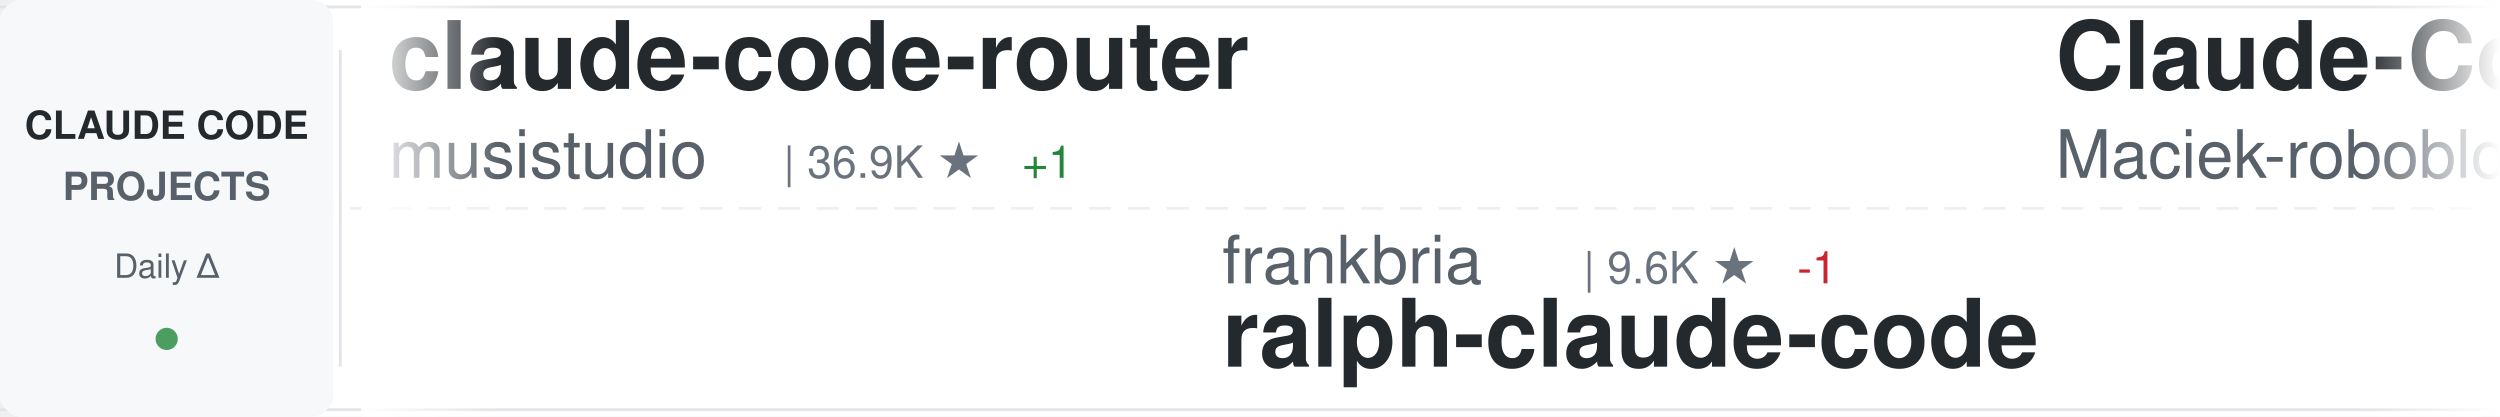
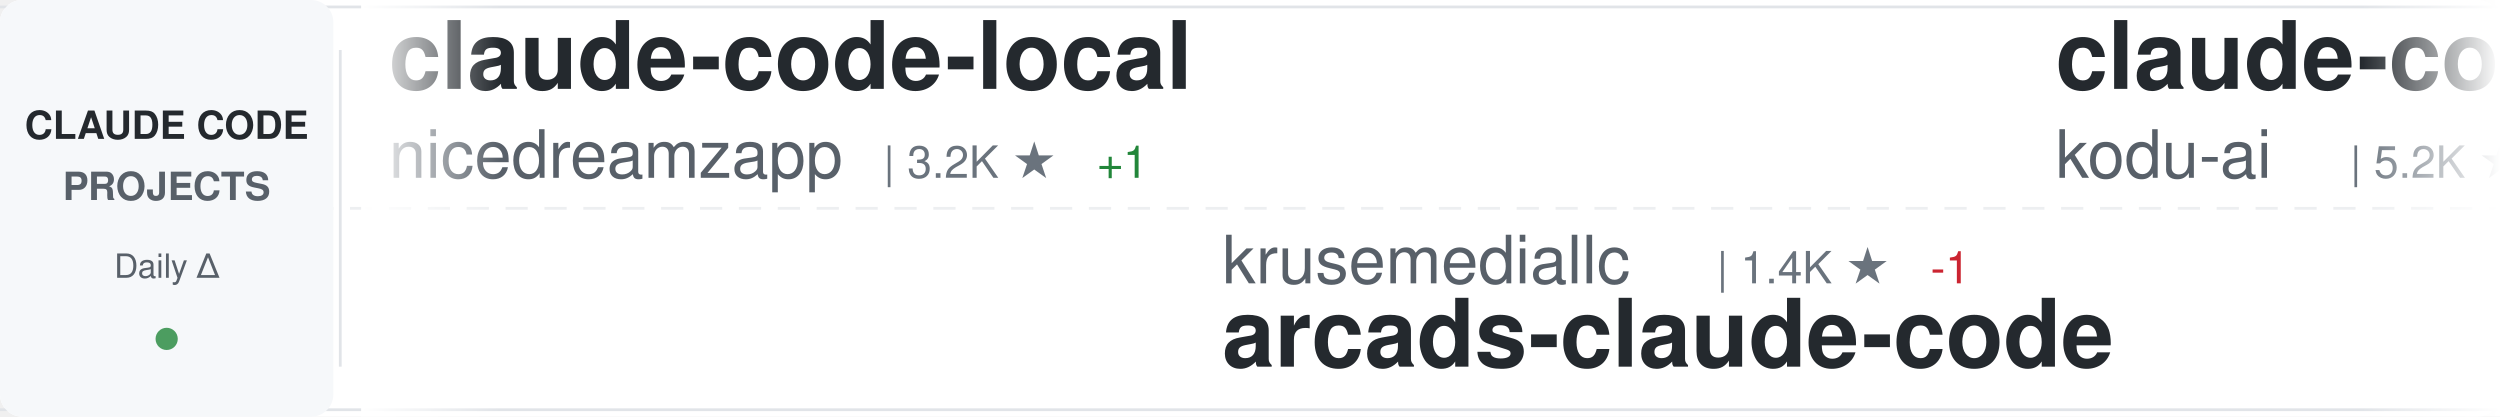
<svg xmlns="http://www.w3.org/2000/svg" width="900" height="150">
  <defs>
    <linearGradient id="awesomeLeftFade" x1="0%" y1="0%" x2="100%" y2="0%">
      <stop offset="0%" style="stop-color:#ffffff;stop-opacity:1" />
      <stop offset="100%" style="stop-color:#ffffff;stop-opacity:0" />
    </linearGradient>
    <linearGradient id="awesomeRightFade" x1="0%" y1="0%" x2="100%" y2="0%">
      <stop offset="0%" style="stop-color:#ffffff;stop-opacity:0" />
      <stop offset="100%" style="stop-color:#ffffff;stop-opacity:1" />
    </linearGradient>
  </defs>
  <rect width="900" height="150" fill="#ffffff" rx="8" />
  <rect x="0" y="2" width="900" height="1" fill="#e1e4e8" />
  <rect x="0" y="147" width="900" height="1" fill="#e1e4e8" />
  <line x1="0" y1="75" x2="900" y2="75" stroke="#e1e4e8" stroke-width="1" stroke-dasharray="8 6" opacity="0.6" />
  <rect x="0" y="0" width="120" height="150" fill="#f6f8fa" rx="8" />
  <text x="60" y="50" font-family="-apple-system, BlinkMacSystemFont, 'Segoe UI', Helvetica, Arial, sans-serif" font-size="14" font-weight="600" fill="#24292e" text-anchor="middle">CLAUDE CODE</text>
  <text x="60" y="72" font-family="-apple-system, BlinkMacSystemFont, 'Segoe UI', Helvetica, Arial, sans-serif" font-size="14" font-weight="600" fill="#586069" text-anchor="middle">PROJECTS</text>
  <text x="60" y="100" font-family="-apple-system, BlinkMacSystemFont, 'Segoe UI', Helvetica, Arial, sans-serif" font-size="12" font-weight="500" fill="#586069" text-anchor="middle">Daily Δ</text>
  <circle cx="60" cy="122" r="4" fill="#22863a" opacity="0.8" />
  <rect x="122" y="18" width="1" height="114" fill="#e1e4e8" />
  <clipPath id="awesomeTickerClip">
    <rect x="130" y="0" width="770" height="150" />
  </clipPath>
  <g clip-path="url(#awesomeTickerClip)">
    <g id="awesomeTickerItems">
      <animateTransform attributeName="transform" attributeType="XML" type="translate" from="0 0" to="-3000 0" dur="54s" repeatCount="indefinite" />
      <g transform="translate(0, 0)">
-         <text x="140" y="32" font-family="-apple-system, BlinkMacSystemFont, 'Segoe UI', Helvetica, Arial, sans-serif" font-size="34" font-weight="600" fill="#24292e">claude-code-router</text>
-         <text x="140" y="64" font-family="-apple-system, BlinkMacSystemFont, 'Segoe UI', Helvetica, Arial, sans-serif" font-size="24" font-weight="400" fill="#586069">musistudio</text>
-         <text x="282" y="64" font-family="-apple-system, BlinkMacSystemFont, 'Segoe UI', Helvetica, Arial, sans-serif" font-size="16" font-weight="500" fill="#6a737d">| 36.9K ★</text>
-         <text x="368" y="64" font-family="-apple-system, BlinkMacSystemFont, 'Segoe UI', Helvetica, Arial, sans-serif" font-size="16" font-weight="500" fill="#22863a"> +1</text>
+         <text x="140" y="32" font-family="-apple-system, BlinkMacSystemFont, 'Segoe UI', Helvetica, Arial, sans-serif" font-size="34" font-weight="600" fill="#24292e">claude-code-local</text>
+         <text x="140" y="64" font-family="-apple-system, BlinkMacSystemFont, 'Segoe UI', Helvetica, Arial, sans-serif" font-size="24" font-weight="400" fill="#586069">nicedreamzapp</text>
+         <text x="318" y="64" font-family="-apple-system, BlinkMacSystemFont, 'Segoe UI', Helvetica, Arial, sans-serif" font-size="16" font-weight="500" fill="#6a737d">| 3.2K ★</text>
+         <text x="395" y="64" font-family="-apple-system, BlinkMacSystemFont, 'Segoe UI', Helvetica, Arial, sans-serif" font-size="16" font-weight="500" fill="#22863a"> +1</text>
      </g>
      <g transform="translate(300, 0)">
-         <text x="140" y="102" font-family="-apple-system, BlinkMacSystemFont, 'Segoe UI', Helvetica, Arial, sans-serif" font-size="24" font-weight="400" fill="#586069">frankbria</text>
-         <text x="270" y="102" font-family="-apple-system, BlinkMacSystemFont, 'Segoe UI', Helvetica, Arial, sans-serif" font-size="16" font-weight="500" fill="#6a737d">| 9.6K ★</text>
-         <text x="347" y="102" font-family="-apple-system, BlinkMacSystemFont, 'Segoe UI', Helvetica, Arial, sans-serif" font-size="16" font-weight="500" fill="#cb2431"> -1</text>
-         <text x="140" y="132" font-family="-apple-system, BlinkMacSystemFont, 'Segoe UI', Helvetica, Arial, sans-serif" font-size="34" font-weight="600" fill="#24292e">ralph-claude-code</text>
+         <text x="140" y="102" font-family="-apple-system, BlinkMacSystemFont, 'Segoe UI', Helvetica, Arial, sans-serif" font-size="24" font-weight="400" fill="#586069">krusemediallc</text>
+         <text x="318" y="102" font-family="-apple-system, BlinkMacSystemFont, 'Segoe UI', Helvetica, Arial, sans-serif" font-size="16" font-weight="500" fill="#6a737d">| 1.4K ★</text>
+         <text x="395" y="102" font-family="-apple-system, BlinkMacSystemFont, 'Segoe UI', Helvetica, Arial, sans-serif" font-size="16" font-weight="500" fill="#cb2431"> -1</text>
+         <text x="140" y="132" font-family="-apple-system, BlinkMacSystemFont, 'Segoe UI', Helvetica, Arial, sans-serif" font-size="34" font-weight="600" fill="#24292e">arcads-claude-code</text>
      </g>
      <g transform="translate(600, 0)">
-         <text x="140" y="32" font-family="-apple-system, BlinkMacSystemFont, 'Segoe UI', Helvetica, Arial, sans-serif" font-size="34" font-weight="600" fill="#24292e">Claude-Code-Usage-Monito...</text>
-         <text x="140" y="64" font-family="-apple-system, BlinkMacSystemFont, 'Segoe UI', Helvetica, Arial, sans-serif" font-size="24" font-weight="400" fill="#586069">Maciek-roboblog</text>
-         <text x="342" y="64" font-family="-apple-system, BlinkMacSystemFont, 'Segoe UI', Helvetica, Arial, sans-serif" font-size="16" font-weight="500" fill="#6a737d">| 8.7K ★</text>
-         <text x="419" y="64" font-family="-apple-system, BlinkMacSystemFont, 'Segoe UI', Helvetica, Arial, sans-serif" font-size="16" font-weight="500" fill="#cb2431"> -1</text>
+         <text x="140" y="32" font-family="-apple-system, BlinkMacSystemFont, 'Segoe UI', Helvetica, Arial, sans-serif" font-size="34" font-weight="600" fill="#24292e">claude-coder</text>
+         <text x="140" y="64" font-family="-apple-system, BlinkMacSystemFont, 'Segoe UI', Helvetica, Arial, sans-serif" font-size="24" font-weight="400" fill="#586069">kodu-ai</text>
+         <text x="246" y="64" font-family="-apple-system, BlinkMacSystemFont, 'Segoe UI', Helvetica, Arial, sans-serif" font-size="16" font-weight="500" fill="#6a737d">| 5.2K ★</text>
      </g>
      <g transform="translate(900, 0)">
-         <text x="140" y="102" font-family="-apple-system, BlinkMacSystemFont, 'Segoe UI', Helvetica, Arial, sans-serif" font-size="24" font-weight="400" fill="#586069">777genius</text>
-         <text x="270" y="102" font-family="-apple-system, BlinkMacSystemFont, 'Segoe UI', Helvetica, Arial, sans-serif" font-size="16" font-weight="500" fill="#6a737d">| 927 ★</text>
-         <text x="140" y="132" font-family="-apple-system, BlinkMacSystemFont, 'Segoe UI', Helvetica, Arial, sans-serif" font-size="34" font-weight="600" fill="#24292e">claude-code-source-code</text>
+         <text x="140" y="102" font-family="-apple-system, BlinkMacSystemFont, 'Segoe UI', Helvetica, Arial, sans-serif" font-size="24" font-weight="400" fill="#586069">ccplugins</text>
+         <text x="270" y="102" font-family="-apple-system, BlinkMacSystemFont, 'Segoe UI', Helvetica, Arial, sans-serif" font-size="16" font-weight="500" fill="#6a737d">| 922 ★</text>
+         <text x="140" y="132" font-family="-apple-system, BlinkMacSystemFont, 'Segoe UI', Helvetica, Arial, sans-serif" font-size="34" font-weight="600" fill="#24292e">awesome-claude-code-plug...</text>
      </g>
      <g transform="translate(1200, 0)">
-         <text x="140" y="32" font-family="-apple-system, BlinkMacSystemFont, 'Segoe UI', Helvetica, Arial, sans-serif" font-size="34" font-weight="600" fill="#24292e">claude-code-from-source</text>
-         <text x="140" y="64" font-family="-apple-system, BlinkMacSystemFont, 'Segoe UI', Helvetica, Arial, sans-serif" font-size="24" font-weight="400" fill="#586069">alejandrobalderas</text>
-         <text x="366" y="64" font-family="-apple-system, BlinkMacSystemFont, 'Segoe UI', Helvetica, Arial, sans-serif" font-size="16" font-weight="500" fill="#6a737d">| 2.8K ★</text>
+         <text x="140" y="32" font-family="-apple-system, BlinkMacSystemFont, 'Segoe UI', Helvetica, Arial, sans-serif" font-size="34" font-weight="600" fill="#24292e">claude-code-proxy</text>
+         <text x="140" y="64" font-family="-apple-system, BlinkMacSystemFont, 'Segoe UI', Helvetica, Arial, sans-serif" font-size="24" font-weight="400" fill="#586069">1rgs</text>
+         <text x="210" y="64" font-family="-apple-system, BlinkMacSystemFont, 'Segoe UI', Helvetica, Arial, sans-serif" font-size="16" font-weight="500" fill="#6a737d">| 3.7K ★</text>
      </g>
      <g transform="translate(1500, 0)">
-         <text x="140" y="102" font-family="-apple-system, BlinkMacSystemFont, 'Segoe UI', Helvetica, Arial, sans-serif" font-size="24" font-weight="400" fill="#586069">repowise-dev</text>
-         <text x="306" y="102" font-family="-apple-system, BlinkMacSystemFont, 'Segoe UI', Helvetica, Arial, sans-serif" font-size="16" font-weight="500" fill="#6a737d">| 1.2K ★</text>
-         <text x="140" y="132" font-family="-apple-system, BlinkMacSystemFont, 'Segoe UI', Helvetica, Arial, sans-serif" font-size="34" font-weight="600" fill="#24292e">claude-code-prompts</text>
+         <text x="140" y="102" font-family="-apple-system, BlinkMacSystemFont, 'Segoe UI', Helvetica, Arial, sans-serif" font-size="24" font-weight="400" fill="#586069">digitalsamba</text>
+         <text x="306" y="102" font-family="-apple-system, BlinkMacSystemFont, 'Segoe UI', Helvetica, Arial, sans-serif" font-size="16" font-weight="500" fill="#6a737d">| 2.0K ★</text>
+         <text x="383" y="102" font-family="-apple-system, BlinkMacSystemFont, 'Segoe UI', Helvetica, Arial, sans-serif" font-size="16" font-weight="500" fill="#22863a"> +1</text>
+         <text x="140" y="132" font-family="-apple-system, BlinkMacSystemFont, 'Segoe UI', Helvetica, Arial, sans-serif" font-size="34" font-weight="600" fill="#24292e">claude-code-video-toolki...</text>
      </g>
      <g transform="translate(1800, 0)">
-         <text x="140" y="32" font-family="-apple-system, BlinkMacSystemFont, 'Segoe UI', Helvetica, Arial, sans-serif" font-size="34" font-weight="600" fill="#24292e">claude-code-reverse</text>
-         <text x="140" y="64" font-family="-apple-system, BlinkMacSystemFont, 'Segoe UI', Helvetica, Arial, sans-serif" font-size="24" font-weight="400" fill="#586069">Yuyz0112</text>
-         <text x="258" y="64" font-family="-apple-system, BlinkMacSystemFont, 'Segoe UI', Helvetica, Arial, sans-serif" font-size="16" font-weight="500" fill="#6a737d">| 2.4K ★</text>
+         <text x="140" y="32" font-family="-apple-system, BlinkMacSystemFont, 'Segoe UI', Helvetica, Arial, sans-serif" font-size="34" font-weight="600" fill="#24292e">claude-code-source</text>
+         <text x="140" y="64" font-family="-apple-system, BlinkMacSystemFont, 'Segoe UI', Helvetica, Arial, sans-serif" font-size="24" font-weight="400" fill="#586069">JrCx7scC</text>
+         <text x="258" y="64" font-family="-apple-system, BlinkMacSystemFont, 'Segoe UI', Helvetica, Arial, sans-serif" font-size="16" font-weight="500" fill="#6a737d">| 375 ★</text>
      </g>
      <g transform="translate(2100, 0)">
-         <text x="140" y="102" font-family="-apple-system, BlinkMacSystemFont, 'Segoe UI', Helvetica, Arial, sans-serif" font-size="24" font-weight="400" fill="#586069">jeremylongshore</text>
-         <text x="342" y="102" font-family="-apple-system, BlinkMacSystemFont, 'Segoe UI', Helvetica, Arial, sans-serif" font-size="16" font-weight="500" fill="#6a737d">| 2.7K ★</text>
-         <text x="140" y="132" font-family="-apple-system, BlinkMacSystemFont, 'Segoe UI', Helvetica, Arial, sans-serif" font-size="34" font-weight="600" fill="#24292e">claude-code-plugins-plus...</text>
+         <text x="140" y="102" font-family="-apple-system, BlinkMacSystemFont, 'Segoe UI', Helvetica, Arial, sans-serif" font-size="24" font-weight="400" fill="#586069">guanshan</text>
+         <text x="258" y="102" font-family="-apple-system, BlinkMacSystemFont, 'Segoe UI', Helvetica, Arial, sans-serif" font-size="16" font-weight="500" fill="#6a737d">| 61 ★</text>
+         <text x="140" y="132" font-family="-apple-system, BlinkMacSystemFont, 'Segoe UI', Helvetica, Arial, sans-serif" font-size="34" font-weight="600" fill="#24292e">ClaudeCode</text>
      </g>
      <g transform="translate(2400, 0)">
-         <text x="140" y="32" font-family="-apple-system, BlinkMacSystemFont, 'Segoe UI', Helvetica, Arial, sans-serif" font-size="34" font-weight="600" fill="#24292e">claude-code-workflows</text>
-         <text x="140" y="64" font-family="-apple-system, BlinkMacSystemFont, 'Segoe UI', Helvetica, Arial, sans-serif" font-size="24" font-weight="400" fill="#586069">OneRedOak</text>
-         <text x="270" y="64" font-family="-apple-system, BlinkMacSystemFont, 'Segoe UI', Helvetica, Arial, sans-serif" font-size="16" font-weight="500" fill="#6a737d">| 3.9K ★</text>
+         <text x="140" y="32" font-family="-apple-system, BlinkMacSystemFont, 'Segoe UI', Helvetica, Arial, sans-serif" font-size="34" font-weight="600" fill="#24292e">claude-code-source-code</text>
+         <text x="140" y="64" font-family="-apple-system, BlinkMacSystemFont, 'Segoe UI', Helvetica, Arial, sans-serif" font-size="24" font-weight="400" fill="#586069">777genius</text>
+         <text x="270" y="64" font-family="-apple-system, BlinkMacSystemFont, 'Segoe UI', Helvetica, Arial, sans-serif" font-size="16" font-weight="500" fill="#6a737d">| 927 ★</text>
      </g>
      <g transform="translate(2700, 0)">
-         <text x="140" y="102" font-family="-apple-system, BlinkMacSystemFont, 'Segoe UI', Helvetica, Arial, sans-serif" font-size="24" font-weight="400" fill="#586069">darcyegb</text>
-         <text x="258" y="102" font-family="-apple-system, BlinkMacSystemFont, 'Segoe UI', Helvetica, Arial, sans-serif" font-size="16" font-weight="500" fill="#6a737d">| 760 ★</text>
-         <text x="140" y="132" font-family="-apple-system, BlinkMacSystemFont, 'Segoe UI', Helvetica, Arial, sans-serif" font-size="34" font-weight="600" fill="#24292e">ClaudeCodeAgents</text>
+         <text x="140" y="102" font-family="-apple-system, BlinkMacSystemFont, 'Segoe UI', Helvetica, Arial, sans-serif" font-size="24" font-weight="400" fill="#586069">fazxes</text>
+         <text x="234" y="102" font-family="-apple-system, BlinkMacSystemFont, 'Segoe UI', Helvetica, Arial, sans-serif" font-size="16" font-weight="500" fill="#6a737d">| 232 ★</text>
+         <text x="140" y="132" font-family="-apple-system, BlinkMacSystemFont, 'Segoe UI', Helvetica, Arial, sans-serif" font-size="34" font-weight="600" fill="#24292e">Claude-code</text>
      </g>
      <g transform="translate(3000, 0)">
-         <text x="140" y="32" font-family="-apple-system, BlinkMacSystemFont, 'Segoe UI', Helvetica, Arial, sans-serif" font-size="34" font-weight="600" fill="#24292e">claude-code-router</text>
-         <text x="140" y="64" font-family="-apple-system, BlinkMacSystemFont, 'Segoe UI', Helvetica, Arial, sans-serif" font-size="24" font-weight="400" fill="#586069">musistudio</text>
-         <text x="282" y="64" font-family="-apple-system, BlinkMacSystemFont, 'Segoe UI', Helvetica, Arial, sans-serif" font-size="16" font-weight="500" fill="#6a737d">| 36.9K ★</text>
-         <text x="368" y="64" font-family="-apple-system, BlinkMacSystemFont, 'Segoe UI', Helvetica, Arial, sans-serif" font-size="16" font-weight="500" fill="#22863a"> +1</text>
+         <text x="140" y="32" font-family="-apple-system, BlinkMacSystemFont, 'Segoe UI', Helvetica, Arial, sans-serif" font-size="34" font-weight="600" fill="#24292e">claude-code-local</text>
+         <text x="140" y="64" font-family="-apple-system, BlinkMacSystemFont, 'Segoe UI', Helvetica, Arial, sans-serif" font-size="24" font-weight="400" fill="#586069">nicedreamzapp</text>
+         <text x="318" y="64" font-family="-apple-system, BlinkMacSystemFont, 'Segoe UI', Helvetica, Arial, sans-serif" font-size="16" font-weight="500" fill="#6a737d">| 3.2K ★</text>
+         <text x="395" y="64" font-family="-apple-system, BlinkMacSystemFont, 'Segoe UI', Helvetica, Arial, sans-serif" font-size="16" font-weight="500" fill="#22863a"> +1</text>
      </g>
      <g transform="translate(3300, 0)">
-         <text x="140" y="102" font-family="-apple-system, BlinkMacSystemFont, 'Segoe UI', Helvetica, Arial, sans-serif" font-size="24" font-weight="400" fill="#586069">frankbria</text>
-         <text x="270" y="102" font-family="-apple-system, BlinkMacSystemFont, 'Segoe UI', Helvetica, Arial, sans-serif" font-size="16" font-weight="500" fill="#6a737d">| 9.6K ★</text>
-         <text x="347" y="102" font-family="-apple-system, BlinkMacSystemFont, 'Segoe UI', Helvetica, Arial, sans-serif" font-size="16" font-weight="500" fill="#cb2431"> -1</text>
-         <text x="140" y="132" font-family="-apple-system, BlinkMacSystemFont, 'Segoe UI', Helvetica, Arial, sans-serif" font-size="34" font-weight="600" fill="#24292e">ralph-claude-code</text>
+         <text x="140" y="102" font-family="-apple-system, BlinkMacSystemFont, 'Segoe UI', Helvetica, Arial, sans-serif" font-size="24" font-weight="400" fill="#586069">krusemediallc</text>
+         <text x="318" y="102" font-family="-apple-system, BlinkMacSystemFont, 'Segoe UI', Helvetica, Arial, sans-serif" font-size="16" font-weight="500" fill="#6a737d">| 1.4K ★</text>
+         <text x="395" y="102" font-family="-apple-system, BlinkMacSystemFont, 'Segoe UI', Helvetica, Arial, sans-serif" font-size="16" font-weight="500" fill="#cb2431"> -1</text>
+         <text x="140" y="132" font-family="-apple-system, BlinkMacSystemFont, 'Segoe UI', Helvetica, Arial, sans-serif" font-size="34" font-weight="600" fill="#24292e">arcads-claude-code</text>
      </g>
      <g transform="translate(3600, 0)">
-         <text x="140" y="32" font-family="-apple-system, BlinkMacSystemFont, 'Segoe UI', Helvetica, Arial, sans-serif" font-size="34" font-weight="600" fill="#24292e">Claude-Code-Usage-Monito...</text>
-         <text x="140" y="64" font-family="-apple-system, BlinkMacSystemFont, 'Segoe UI', Helvetica, Arial, sans-serif" font-size="24" font-weight="400" fill="#586069">Maciek-roboblog</text>
-         <text x="342" y="64" font-family="-apple-system, BlinkMacSystemFont, 'Segoe UI', Helvetica, Arial, sans-serif" font-size="16" font-weight="500" fill="#6a737d">| 8.7K ★</text>
-         <text x="419" y="64" font-family="-apple-system, BlinkMacSystemFont, 'Segoe UI', Helvetica, Arial, sans-serif" font-size="16" font-weight="500" fill="#cb2431"> -1</text>
+         <text x="140" y="32" font-family="-apple-system, BlinkMacSystemFont, 'Segoe UI', Helvetica, Arial, sans-serif" font-size="34" font-weight="600" fill="#24292e">claude-coder</text>
+         <text x="140" y="64" font-family="-apple-system, BlinkMacSystemFont, 'Segoe UI', Helvetica, Arial, sans-serif" font-size="24" font-weight="400" fill="#586069">kodu-ai</text>
+         <text x="246" y="64" font-family="-apple-system, BlinkMacSystemFont, 'Segoe UI', Helvetica, Arial, sans-serif" font-size="16" font-weight="500" fill="#6a737d">| 5.2K ★</text>
      </g>
      <g transform="translate(3900, 0)">
-         <text x="140" y="102" font-family="-apple-system, BlinkMacSystemFont, 'Segoe UI', Helvetica, Arial, sans-serif" font-size="24" font-weight="400" fill="#586069">777genius</text>
-         <text x="270" y="102" font-family="-apple-system, BlinkMacSystemFont, 'Segoe UI', Helvetica, Arial, sans-serif" font-size="16" font-weight="500" fill="#6a737d">| 927 ★</text>
-         <text x="140" y="132" font-family="-apple-system, BlinkMacSystemFont, 'Segoe UI', Helvetica, Arial, sans-serif" font-size="34" font-weight="600" fill="#24292e">claude-code-source-code</text>
+         <text x="140" y="102" font-family="-apple-system, BlinkMacSystemFont, 'Segoe UI', Helvetica, Arial, sans-serif" font-size="24" font-weight="400" fill="#586069">ccplugins</text>
+         <text x="270" y="102" font-family="-apple-system, BlinkMacSystemFont, 'Segoe UI', Helvetica, Arial, sans-serif" font-size="16" font-weight="500" fill="#6a737d">| 922 ★</text>
+         <text x="140" y="132" font-family="-apple-system, BlinkMacSystemFont, 'Segoe UI', Helvetica, Arial, sans-serif" font-size="34" font-weight="600" fill="#24292e">awesome-claude-code-plug...</text>
      </g>
    </g>
  </g>
  <rect x="130" y="0" width="50" height="150" fill="url(#awesomeLeftFade)" />
  <rect x="850" y="0" width="50" height="150" fill="url(#awesomeRightFade)" />
</svg>
